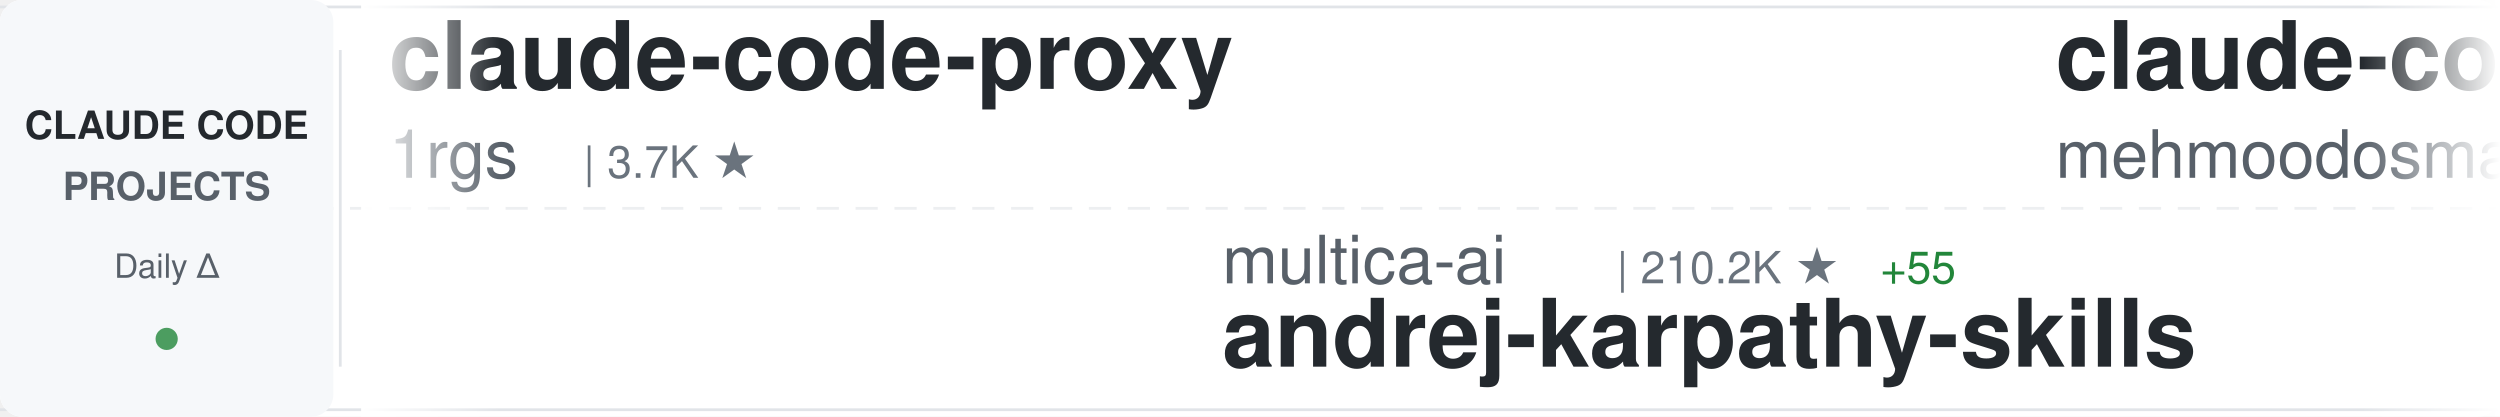
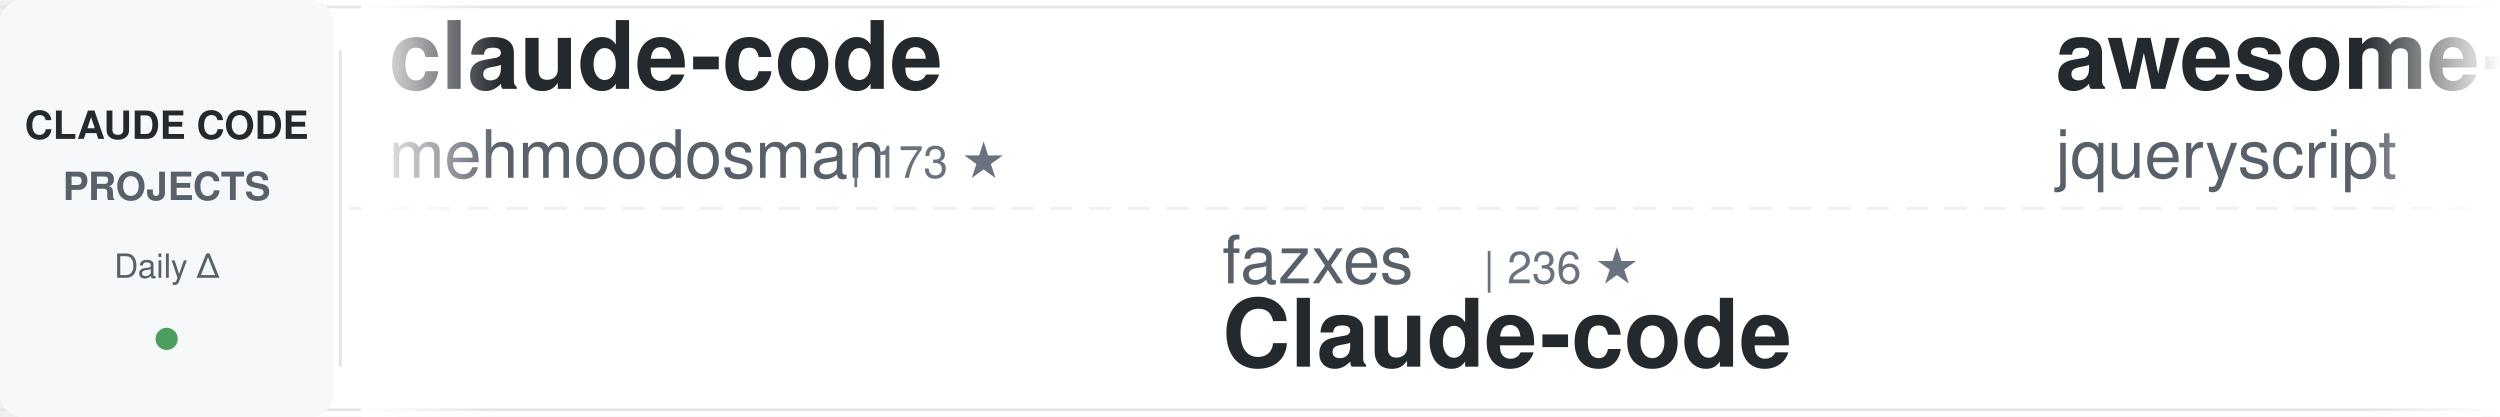
<svg xmlns="http://www.w3.org/2000/svg" width="900" height="150">
  <defs>
    <linearGradient id="awesomeLeftFade" x1="0%" y1="0%" x2="100%" y2="0%">
      <stop offset="0%" style="stop-color:#ffffff;stop-opacity:1" />
      <stop offset="100%" style="stop-color:#ffffff;stop-opacity:0" />
    </linearGradient>
    <linearGradient id="awesomeRightFade" x1="0%" y1="0%" x2="100%" y2="0%">
      <stop offset="0%" style="stop-color:#ffffff;stop-opacity:0" />
      <stop offset="100%" style="stop-color:#ffffff;stop-opacity:1" />
    </linearGradient>
  </defs>
  <rect width="900" height="150" fill="#ffffff" rx="8" />
  <rect x="0" y="2" width="900" height="1" fill="#e1e4e8" />
  <rect x="0" y="147" width="900" height="1" fill="#e1e4e8" />
  <line x1="0" y1="75" x2="900" y2="75" stroke="#e1e4e8" stroke-width="1" stroke-dasharray="8 6" opacity="0.6" />
  <rect x="0" y="0" width="120" height="150" fill="#f6f8fa" rx="8" />
  <text x="60" y="50" font-family="-apple-system, BlinkMacSystemFont, 'Segoe UI', Helvetica, Arial, sans-serif" font-size="14" font-weight="600" fill="#24292e" text-anchor="middle">CLAUDE CODE</text>
  <text x="60" y="72" font-family="-apple-system, BlinkMacSystemFont, 'Segoe UI', Helvetica, Arial, sans-serif" font-size="14" font-weight="600" fill="#586069" text-anchor="middle">PROJECTS</text>
  <text x="60" y="100" font-family="-apple-system, BlinkMacSystemFont, 'Segoe UI', Helvetica, Arial, sans-serif" font-size="12" font-weight="500" fill="#586069" text-anchor="middle">Daily Δ</text>
  <circle cx="60" cy="122" r="4" fill="#22863a" opacity="0.8" />
  <rect x="122" y="18" width="1" height="114" fill="#e1e4e8" />
  <clipPath id="awesomeTickerClip">
    <rect x="130" y="0" width="770" height="150" />
  </clipPath>
  <g clip-path="url(#awesomeTickerClip)">
    <g id="awesomeTickerItems">
      <animateTransform attributeName="transform" attributeType="XML" type="translate" from="0 0" to="-3000 0" dur="54s" repeatCount="indefinite" />
      <g transform="translate(0, 0)">
-         <text x="140" y="32" font-family="-apple-system, BlinkMacSystemFont, 'Segoe UI', Helvetica, Arial, sans-serif" font-size="34" font-weight="600" fill="#24292e">claude-code-proxy</text>
-         <text x="140" y="64" font-family="-apple-system, BlinkMacSystemFont, 'Segoe UI', Helvetica, Arial, sans-serif" font-size="24" font-weight="400" fill="#586069">1rgs</text>
-         <text x="210" y="64" font-family="-apple-system, BlinkMacSystemFont, 'Segoe UI', Helvetica, Arial, sans-serif" font-size="16" font-weight="500" fill="#6a737d">| 3.7K ★</text>
-       </g>
-       <g transform="translate(300, 0)">
-         <text x="140" y="102" font-family="-apple-system, BlinkMacSystemFont, 'Segoe UI', Helvetica, Arial, sans-serif" font-size="24" font-weight="400" fill="#586069">multica-ai</text>
-         <text x="282" y="102" font-family="-apple-system, BlinkMacSystemFont, 'Segoe UI', Helvetica, Arial, sans-serif" font-size="16" font-weight="500" fill="#6a737d">| 210.2K ★</text>
-         <text x="377" y="102" font-family="-apple-system, BlinkMacSystemFont, 'Segoe UI', Helvetica, Arial, sans-serif" font-size="16" font-weight="500" fill="#22863a"> +55</text>
-         <text x="140" y="132" font-family="-apple-system, BlinkMacSystemFont, 'Segoe UI', Helvetica, Arial, sans-serif" font-size="34" font-weight="600" fill="#24292e">andrej-karpathy-skills</text>
-       </g>
-       <g transform="translate(600, 0)">
        <text x="140" y="32" font-family="-apple-system, BlinkMacSystemFont, 'Segoe UI', Helvetica, Arial, sans-serif" font-size="34" font-weight="600" fill="#24292e">claude-code</text>
        <text x="140" y="64" font-family="-apple-system, BlinkMacSystemFont, 'Segoe UI', Helvetica, Arial, sans-serif" font-size="24" font-weight="400" fill="#586069">mehmoodosman</text>
        <text x="306" y="64" font-family="-apple-system, BlinkMacSystemFont, 'Segoe UI', Helvetica, Arial, sans-serif" font-size="16" font-weight="500" fill="#6a737d">| 173 ★</text>
      </g>
+       <g transform="translate(300, 0)">
+         <text x="140" y="102" font-family="-apple-system, BlinkMacSystemFont, 'Segoe UI', Helvetica, Arial, sans-serif" font-size="24" font-weight="400" fill="#586069">fazxes</text>
+         <text x="234" y="102" font-family="-apple-system, BlinkMacSystemFont, 'Segoe UI', Helvetica, Arial, sans-serif" font-size="16" font-weight="500" fill="#6a737d">| 236 ★</text>
+         <text x="140" y="132" font-family="-apple-system, BlinkMacSystemFont, 'Segoe UI', Helvetica, Arial, sans-serif" font-size="34" font-weight="600" fill="#24292e">Claude-code</text>
+       </g>
+       <g transform="translate(600, 0)">
+         <text x="140" y="32" font-family="-apple-system, BlinkMacSystemFont, 'Segoe UI', Helvetica, Arial, sans-serif" font-size="34" font-weight="600" fill="#24292e">awesome-claude-code</text>
+         <text x="140" y="64" font-family="-apple-system, BlinkMacSystemFont, 'Segoe UI', Helvetica, Arial, sans-serif" font-size="24" font-weight="400" fill="#586069">jqueryscript</text>
+         <text x="306" y="64" font-family="-apple-system, BlinkMacSystemFont, 'Segoe UI', Helvetica, Arial, sans-serif" font-size="16" font-weight="500" fill="#6a737d">| 508 ★</text>
+       </g>
      <g transform="translate(900, 0)">
-         <text x="140" y="102" font-family="-apple-system, BlinkMacSystemFont, 'Segoe UI', Helvetica, Arial, sans-serif" font-size="24" font-weight="400" fill="#586069">Yuyz0112</text>
-         <text x="258" y="102" font-family="-apple-system, BlinkMacSystemFont, 'Segoe UI', Helvetica, Arial, sans-serif" font-size="16" font-weight="500" fill="#6a737d">| 2.4K ★</text>
-         <text x="140" y="132" font-family="-apple-system, BlinkMacSystemFont, 'Segoe UI', Helvetica, Arial, sans-serif" font-size="34" font-weight="600" fill="#24292e">claude-code-reverse</text>
+         <text x="140" y="102" font-family="-apple-system, BlinkMacSystemFont, 'Segoe UI', Helvetica, Arial, sans-serif" font-size="24" font-weight="400" fill="#586069">Donchitos</text>
+         <text x="270" y="102" font-family="-apple-system, BlinkMacSystemFont, 'Segoe UI', Helvetica, Arial, sans-serif" font-size="16" font-weight="500" fill="#6a737d">| 24.8K ★</text>
+         <text x="356" y="102" font-family="-apple-system, BlinkMacSystemFont, 'Segoe UI', Helvetica, Arial, sans-serif" font-size="16" font-weight="500" fill="#22863a"> +5</text>
+         <text x="140" y="132" font-family="-apple-system, BlinkMacSystemFont, 'Segoe UI', Helvetica, Arial, sans-serif" font-size="34" font-weight="600" fill="#24292e">Claude-Code-Game-Studios</text>
      </g>
      <g transform="translate(1200, 0)">
-         <text x="140" y="32" font-family="-apple-system, BlinkMacSystemFont, 'Segoe UI', Helvetica, Arial, sans-serif" font-size="34" font-weight="600" fill="#24292e">everything-claude-code-z...</text>
-         <text x="140" y="64" font-family="-apple-system, BlinkMacSystemFont, 'Segoe UI', Helvetica, Arial, sans-serif" font-size="24" font-weight="400" fill="#586069">xu-xiang</text>
-         <text x="258" y="64" font-family="-apple-system, BlinkMacSystemFont, 'Segoe UI', Helvetica, Arial, sans-serif" font-size="16" font-weight="500" fill="#6a737d">| 1.9K ★</text>
-         <text x="335" y="64" font-family="-apple-system, BlinkMacSystemFont, 'Segoe UI', Helvetica, Arial, sans-serif" font-size="16" font-weight="500" fill="#22863a"> +1</text>
+         <text x="140" y="32" font-family="-apple-system, BlinkMacSystemFont, 'Segoe UI', Helvetica, Arial, sans-serif" font-size="34" font-weight="600" fill="#24292e">claude-code-hub</text>
+         <text x="140" y="64" font-family="-apple-system, BlinkMacSystemFont, 'Segoe UI', Helvetica, Arial, sans-serif" font-size="24" font-weight="400" fill="#586069">ding113</text>
+         <text x="246" y="64" font-family="-apple-system, BlinkMacSystemFont, 'Segoe UI', Helvetica, Arial, sans-serif" font-size="16" font-weight="500" fill="#6a737d">| 3.4K ★</text>
+         <text x="323" y="64" font-family="-apple-system, BlinkMacSystemFont, 'Segoe UI', Helvetica, Arial, sans-serif" font-size="16" font-weight="500" fill="#22863a"> +1</text>
      </g>
      <g transform="translate(1500, 0)">
-         <text x="140" y="102" font-family="-apple-system, BlinkMacSystemFont, 'Segoe UI', Helvetica, Arial, sans-serif" font-size="24" font-weight="400" fill="#586069">jqueryscript</text>
-         <text x="306" y="102" font-family="-apple-system, BlinkMacSystemFont, 'Segoe UI', Helvetica, Arial, sans-serif" font-size="16" font-weight="500" fill="#6a737d">| 508 ★</text>
-         <text x="140" y="132" font-family="-apple-system, BlinkMacSystemFont, 'Segoe UI', Helvetica, Arial, sans-serif" font-size="34" font-weight="600" fill="#24292e">awesome-claude-code</text>
+         <text x="140" y="102" font-family="-apple-system, BlinkMacSystemFont, 'Segoe UI', Helvetica, Arial, sans-serif" font-size="24" font-weight="400" fill="#586069">davila7</text>
+         <text x="246" y="102" font-family="-apple-system, BlinkMacSystemFont, 'Segoe UI', Helvetica, Arial, sans-serif" font-size="16" font-weight="500" fill="#6a737d">| 30.5K ★</text>
+         <text x="332" y="102" font-family="-apple-system, BlinkMacSystemFont, 'Segoe UI', Helvetica, Arial, sans-serif" font-size="16" font-weight="500" fill="#22863a"> +3</text>
+         <text x="140" y="132" font-family="-apple-system, BlinkMacSystemFont, 'Segoe UI', Helvetica, Arial, sans-serif" font-size="34" font-weight="600" fill="#24292e">claude-code-templates</text>
      </g>
      <g transform="translate(1800, 0)">
-         <text x="140" y="32" font-family="-apple-system, BlinkMacSystemFont, 'Segoe UI', Helvetica, Arial, sans-serif" font-size="34" font-weight="600" fill="#24292e">claude-code-showcase</text>
-         <text x="140" y="64" font-family="-apple-system, BlinkMacSystemFont, 'Segoe UI', Helvetica, Arial, sans-serif" font-size="24" font-weight="400" fill="#586069">ChrisWiles</text>
-         <text x="282" y="64" font-family="-apple-system, BlinkMacSystemFont, 'Segoe UI', Helvetica, Arial, sans-serif" font-size="16" font-weight="500" fill="#6a737d">| 6.1K ★</text>
-         <text x="359" y="64" font-family="-apple-system, BlinkMacSystemFont, 'Segoe UI', Helvetica, Arial, sans-serif" font-size="16" font-weight="500" fill="#22863a"> +1</text>
+         <text x="140" y="32" font-family="-apple-system, BlinkMacSystemFont, 'Segoe UI', Helvetica, Arial, sans-serif" font-size="34" font-weight="600" fill="#24292e">claude-code</text>
+         <text x="140" y="64" font-family="-apple-system, BlinkMacSystemFont, 'Segoe UI', Helvetica, Arial, sans-serif" font-size="24" font-weight="400" fill="#586069">xorespesp</text>
+         <text x="270" y="64" font-family="-apple-system, BlinkMacSystemFont, 'Segoe UI', Helvetica, Arial, sans-serif" font-size="16" font-weight="500" fill="#6a737d">| 232 ★</text>
      </g>
      <g transform="translate(2100, 0)">
-         <text x="140" y="102" font-family="-apple-system, BlinkMacSystemFont, 'Segoe UI', Helvetica, Arial, sans-serif" font-size="24" font-weight="400" fill="#586069">affaan-m</text>
-         <text x="258" y="102" font-family="-apple-system, BlinkMacSystemFont, 'Segoe UI', Helvetica, Arial, sans-serif" font-size="16" font-weight="500" fill="#6a737d">| 248.9K ★</text>
-         <text x="353" y="102" font-family="-apple-system, BlinkMacSystemFont, 'Segoe UI', Helvetica, Arial, sans-serif" font-size="16" font-weight="500" fill="#22863a"> +321</text>
-         <text x="140" y="132" font-family="-apple-system, BlinkMacSystemFont, 'Segoe UI', Helvetica, Arial, sans-serif" font-size="34" font-weight="600" fill="#24292e">ECC</text>
+         <text x="140" y="102" font-family="-apple-system, BlinkMacSystemFont, 'Segoe UI', Helvetica, Arial, sans-serif" font-size="24" font-weight="400" fill="#586069">KPR111</text>
+         <text x="234" y="102" font-family="-apple-system, BlinkMacSystemFont, 'Segoe UI', Helvetica, Arial, sans-serif" font-size="16" font-weight="500" fill="#6a737d">| 18 ★</text>
+         <text x="140" y="132" font-family="-apple-system, BlinkMacSystemFont, 'Segoe UI', Helvetica, Arial, sans-serif" font-size="34" font-weight="600" fill="#24292e">Claude-Code</text>
      </g>
      <g transform="translate(2400, 0)">
-         <text x="140" y="32" font-family="-apple-system, BlinkMacSystemFont, 'Segoe UI', Helvetica, Arial, sans-serif" font-size="34" font-weight="600" fill="#24292e">awesome-claude-code-plug...</text>
-         <text x="140" y="64" font-family="-apple-system, BlinkMacSystemFont, 'Segoe UI', Helvetica, Arial, sans-serif" font-size="24" font-weight="400" fill="#586069">ccplugins</text>
-         <text x="270" y="64" font-family="-apple-system, BlinkMacSystemFont, 'Segoe UI', Helvetica, Arial, sans-serif" font-size="16" font-weight="500" fill="#6a737d">| 931 ★</text>
+         <text x="140" y="32" font-family="-apple-system, BlinkMacSystemFont, 'Segoe UI', Helvetica, Arial, sans-serif" font-size="34" font-weight="600" fill="#24292e">ClaudeCodeAgents</text>
+         <text x="140" y="64" font-family="-apple-system, BlinkMacSystemFont, 'Segoe UI', Helvetica, Arial, sans-serif" font-size="24" font-weight="400" fill="#586069">darcyegb</text>
+         <text x="258" y="64" font-family="-apple-system, BlinkMacSystemFont, 'Segoe UI', Helvetica, Arial, sans-serif" font-size="16" font-weight="500" fill="#6a737d">| 760 ★</text>
      </g>
      <g transform="translate(2700, 0)">
-         <text x="140" y="102" font-family="-apple-system, BlinkMacSystemFont, 'Segoe UI', Helvetica, Arial, sans-serif" font-size="24" font-weight="400" fill="#586069">VineeTagarwaL-code</text>
-         <text x="378" y="102" font-family="-apple-system, BlinkMacSystemFont, 'Segoe UI', Helvetica, Arial, sans-serif" font-size="16" font-weight="500" fill="#6a737d">| 274 ★</text>
-         <text x="140" y="132" font-family="-apple-system, BlinkMacSystemFont, 'Segoe UI', Helvetica, Arial, sans-serif" font-size="34" font-weight="600" fill="#24292e">claude-code</text>
+         <text x="140" y="102" font-family="-apple-system, BlinkMacSystemFont, 'Segoe UI', Helvetica, Arial, sans-serif" font-size="24" font-weight="400" fill="#586069">huangserva</text>
+         <text x="282" y="102" font-family="-apple-system, BlinkMacSystemFont, 'Segoe UI', Helvetica, Arial, sans-serif" font-size="16" font-weight="500" fill="#6a737d">| 627 ★</text>
+         <text x="140" y="132" font-family="-apple-system, BlinkMacSystemFont, 'Segoe UI', Helvetica, Arial, sans-serif" font-size="34" font-weight="600" fill="#24292e">claude-code-cli</text>
      </g>
      <g transform="translate(3000, 0)">
-         <text x="140" y="32" font-family="-apple-system, BlinkMacSystemFont, 'Segoe UI', Helvetica, Arial, sans-serif" font-size="34" font-weight="600" fill="#24292e">claude-code-proxy</text>
-         <text x="140" y="64" font-family="-apple-system, BlinkMacSystemFont, 'Segoe UI', Helvetica, Arial, sans-serif" font-size="24" font-weight="400" fill="#586069">1rgs</text>
-         <text x="210" y="64" font-family="-apple-system, BlinkMacSystemFont, 'Segoe UI', Helvetica, Arial, sans-serif" font-size="16" font-weight="500" fill="#6a737d">| 3.7K ★</text>
-       </g>
-       <g transform="translate(3300, 0)">
-         <text x="140" y="102" font-family="-apple-system, BlinkMacSystemFont, 'Segoe UI', Helvetica, Arial, sans-serif" font-size="24" font-weight="400" fill="#586069">multica-ai</text>
-         <text x="282" y="102" font-family="-apple-system, BlinkMacSystemFont, 'Segoe UI', Helvetica, Arial, sans-serif" font-size="16" font-weight="500" fill="#6a737d">| 210.2K ★</text>
-         <text x="377" y="102" font-family="-apple-system, BlinkMacSystemFont, 'Segoe UI', Helvetica, Arial, sans-serif" font-size="16" font-weight="500" fill="#22863a"> +55</text>
-         <text x="140" y="132" font-family="-apple-system, BlinkMacSystemFont, 'Segoe UI', Helvetica, Arial, sans-serif" font-size="34" font-weight="600" fill="#24292e">andrej-karpathy-skills</text>
-       </g>
-       <g transform="translate(3600, 0)">
        <text x="140" y="32" font-family="-apple-system, BlinkMacSystemFont, 'Segoe UI', Helvetica, Arial, sans-serif" font-size="34" font-weight="600" fill="#24292e">claude-code</text>
        <text x="140" y="64" font-family="-apple-system, BlinkMacSystemFont, 'Segoe UI', Helvetica, Arial, sans-serif" font-size="24" font-weight="400" fill="#586069">mehmoodosman</text>
        <text x="306" y="64" font-family="-apple-system, BlinkMacSystemFont, 'Segoe UI', Helvetica, Arial, sans-serif" font-size="16" font-weight="500" fill="#6a737d">| 173 ★</text>
      </g>
+       <g transform="translate(3300, 0)">
+         <text x="140" y="102" font-family="-apple-system, BlinkMacSystemFont, 'Segoe UI', Helvetica, Arial, sans-serif" font-size="24" font-weight="400" fill="#586069">fazxes</text>
+         <text x="234" y="102" font-family="-apple-system, BlinkMacSystemFont, 'Segoe UI', Helvetica, Arial, sans-serif" font-size="16" font-weight="500" fill="#6a737d">| 236 ★</text>
+         <text x="140" y="132" font-family="-apple-system, BlinkMacSystemFont, 'Segoe UI', Helvetica, Arial, sans-serif" font-size="34" font-weight="600" fill="#24292e">Claude-code</text>
+       </g>
+       <g transform="translate(3600, 0)">
+         <text x="140" y="32" font-family="-apple-system, BlinkMacSystemFont, 'Segoe UI', Helvetica, Arial, sans-serif" font-size="34" font-weight="600" fill="#24292e">awesome-claude-code</text>
+         <text x="140" y="64" font-family="-apple-system, BlinkMacSystemFont, 'Segoe UI', Helvetica, Arial, sans-serif" font-size="24" font-weight="400" fill="#586069">jqueryscript</text>
+         <text x="306" y="64" font-family="-apple-system, BlinkMacSystemFont, 'Segoe UI', Helvetica, Arial, sans-serif" font-size="16" font-weight="500" fill="#6a737d">| 508 ★</text>
+       </g>
      <g transform="translate(3900, 0)">
-         <text x="140" y="102" font-family="-apple-system, BlinkMacSystemFont, 'Segoe UI', Helvetica, Arial, sans-serif" font-size="24" font-weight="400" fill="#586069">Yuyz0112</text>
-         <text x="258" y="102" font-family="-apple-system, BlinkMacSystemFont, 'Segoe UI', Helvetica, Arial, sans-serif" font-size="16" font-weight="500" fill="#6a737d">| 2.4K ★</text>
-         <text x="140" y="132" font-family="-apple-system, BlinkMacSystemFont, 'Segoe UI', Helvetica, Arial, sans-serif" font-size="34" font-weight="600" fill="#24292e">claude-code-reverse</text>
+         <text x="140" y="102" font-family="-apple-system, BlinkMacSystemFont, 'Segoe UI', Helvetica, Arial, sans-serif" font-size="24" font-weight="400" fill="#586069">Donchitos</text>
+         <text x="270" y="102" font-family="-apple-system, BlinkMacSystemFont, 'Segoe UI', Helvetica, Arial, sans-serif" font-size="16" font-weight="500" fill="#6a737d">| 24.8K ★</text>
+         <text x="356" y="102" font-family="-apple-system, BlinkMacSystemFont, 'Segoe UI', Helvetica, Arial, sans-serif" font-size="16" font-weight="500" fill="#22863a"> +5</text>
+         <text x="140" y="132" font-family="-apple-system, BlinkMacSystemFont, 'Segoe UI', Helvetica, Arial, sans-serif" font-size="34" font-weight="600" fill="#24292e">Claude-Code-Game-Studios</text>
      </g>
    </g>
  </g>
  <rect x="130" y="0" width="50" height="150" fill="url(#awesomeLeftFade)" />
  <rect x="850" y="0" width="50" height="150" fill="url(#awesomeRightFade)" />
</svg>
